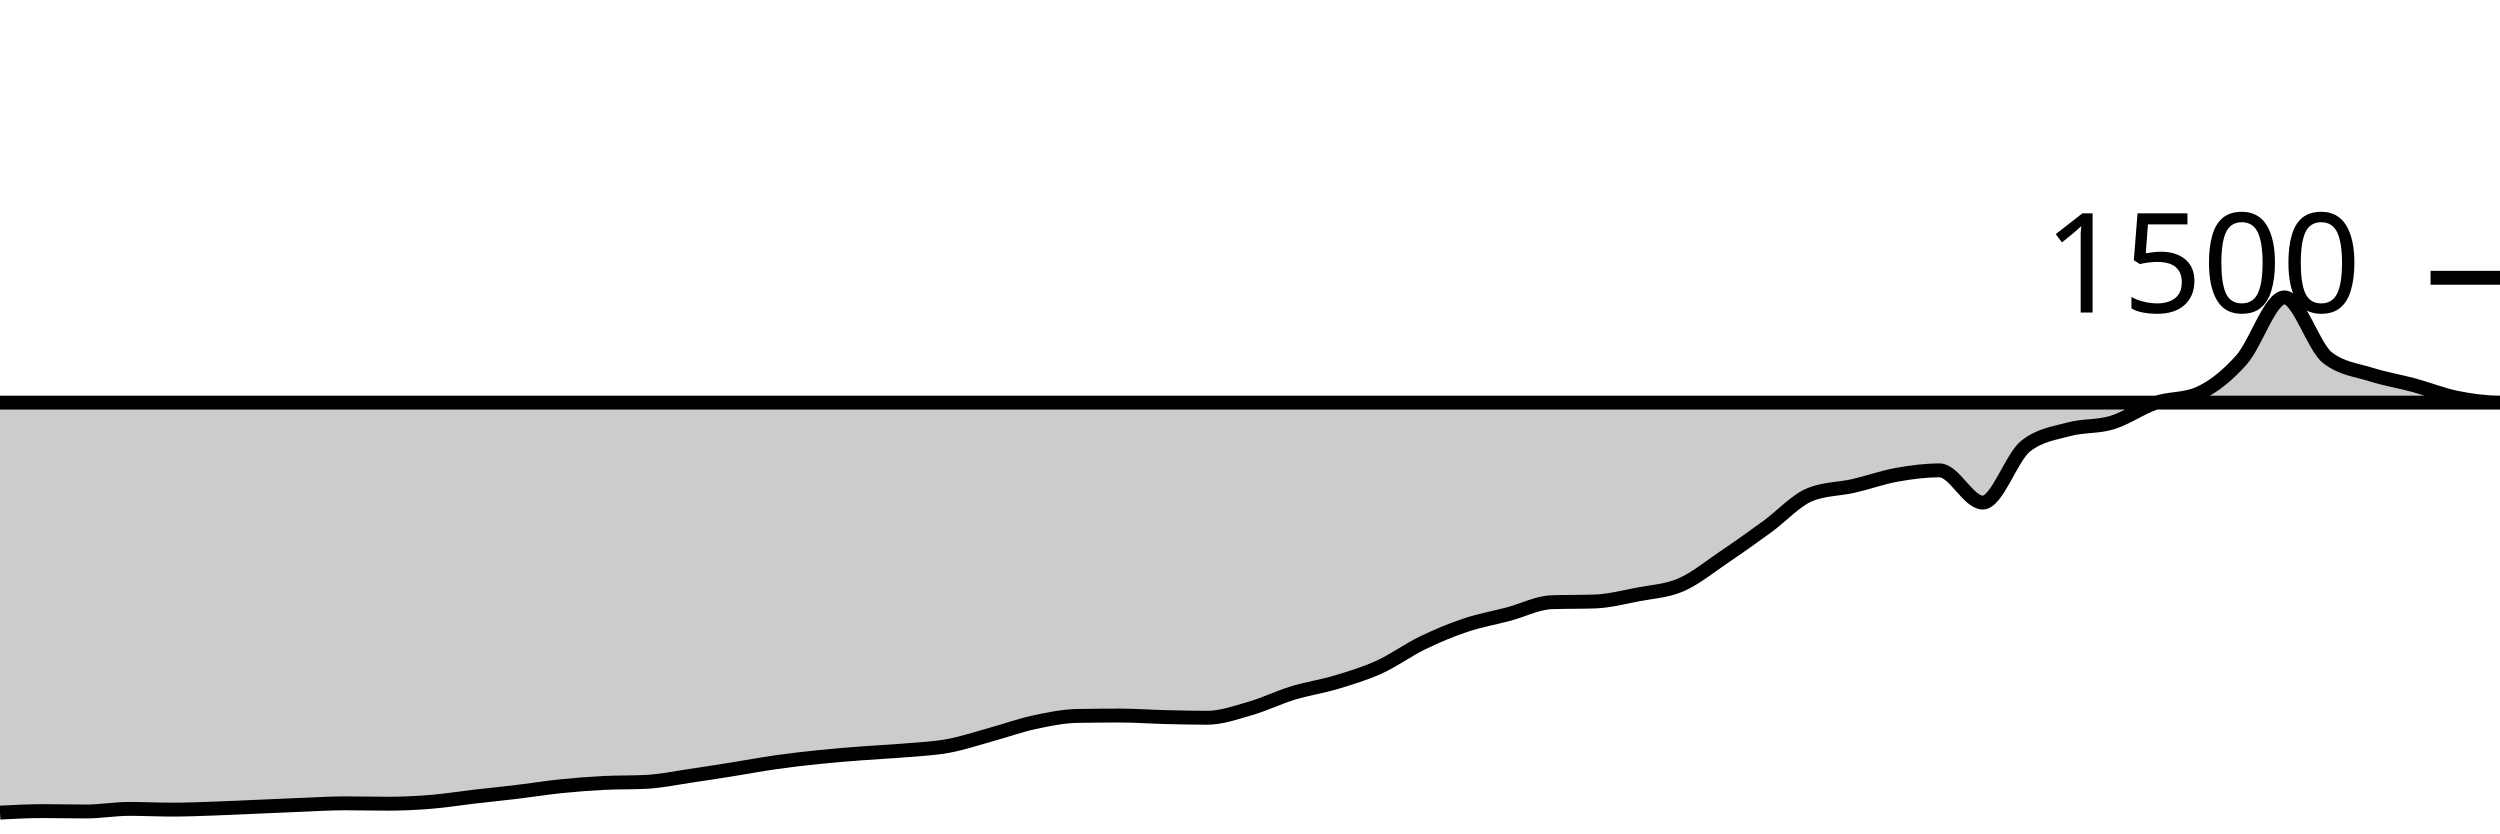
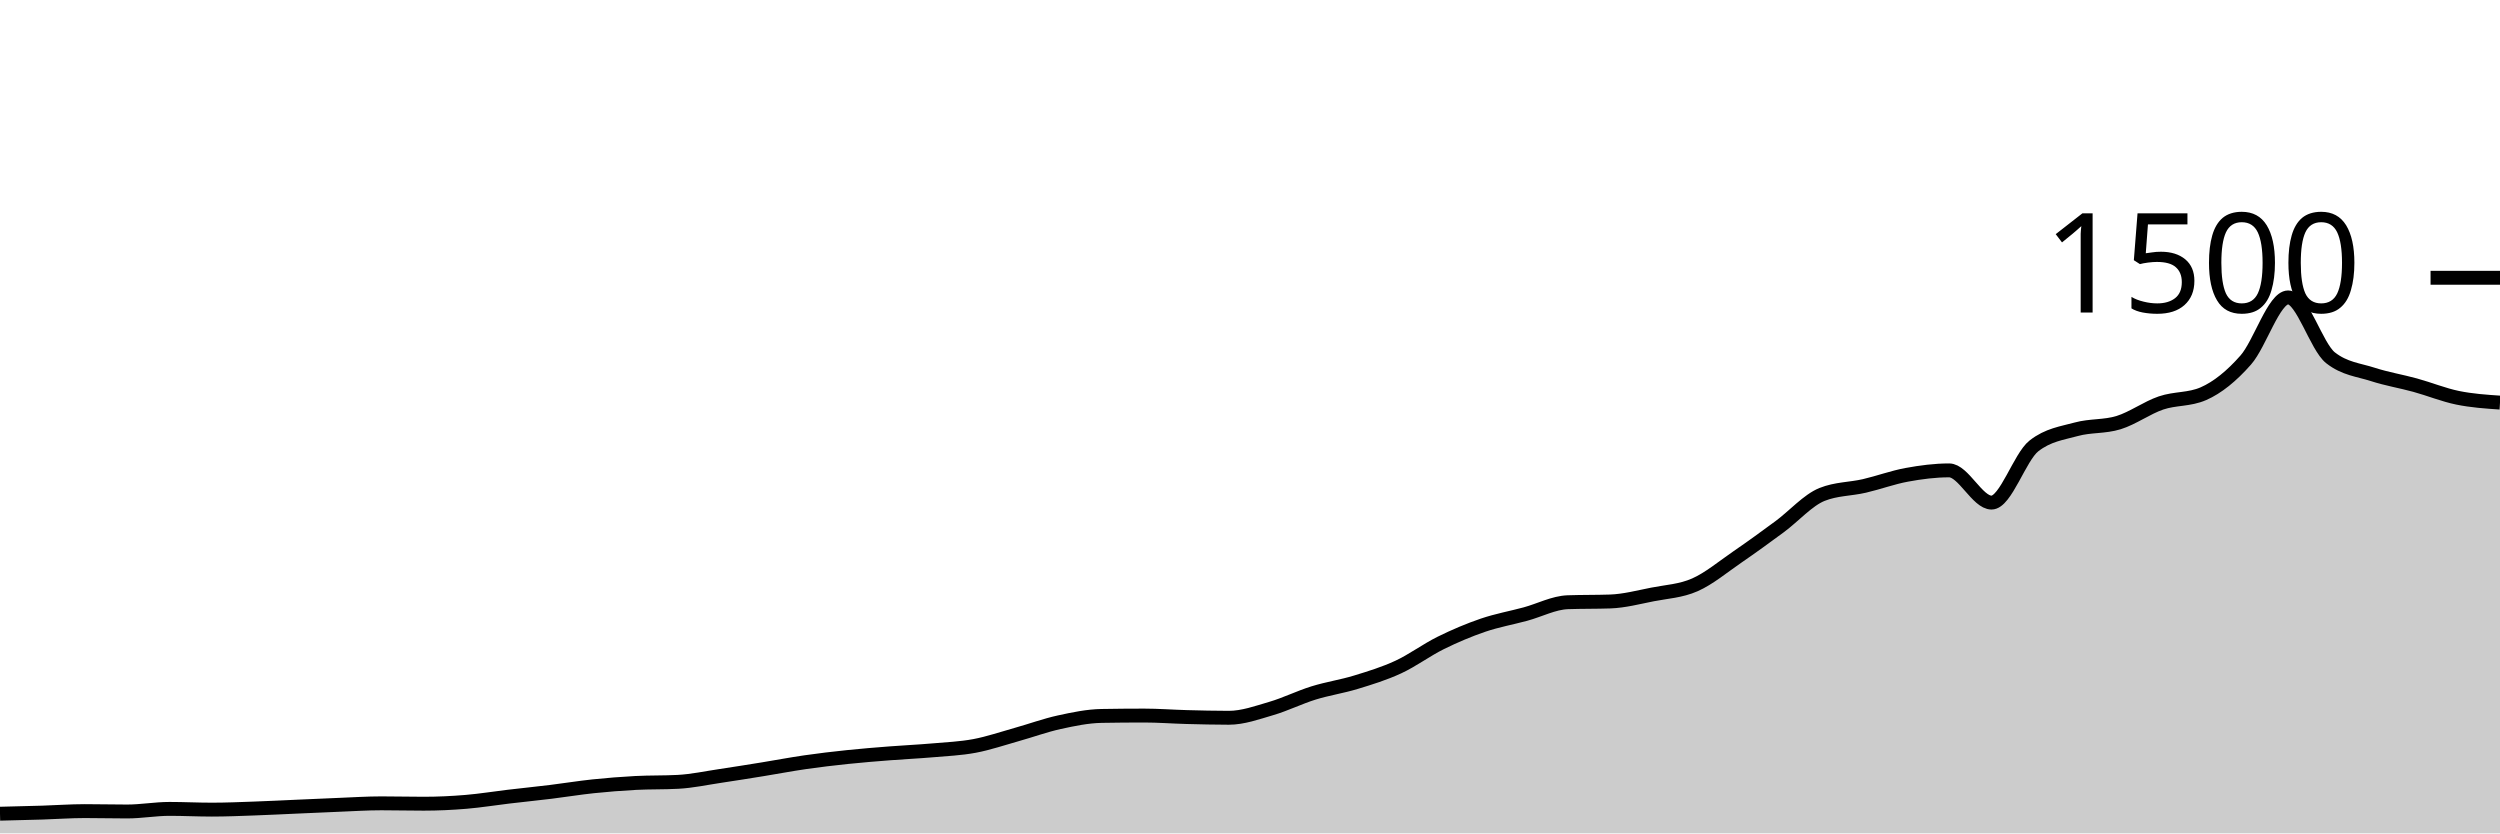
<svg xmlns="http://www.w3.org/2000/svg" viewBox="0 0 180 60">
  <g transform="translate(0,20)">
-     <path class="area" fill="rgba(0, 0, 0, 0.2)" d="M0,38.507C1.034,38.453,2.069,38.4,3.103,38.4C4.138,38.4,5.172,38.427,6.207,38.427C7.241,38.427,8.276,38.24,9.31,38.24C10.345,38.24,11.379,38.293,12.414,38.293C13.448,38.293,14.483,38.249,15.517,38.213C16.552,38.178,17.586,38.124,18.621,38.08C19.655,38.036,20.69,37.987,21.724,37.947C22.759,37.907,23.793,37.84,24.828,37.84C25.862,37.84,26.897,37.867,27.931,37.867C28.966,37.867,30,37.818,31.034,37.733C32.069,37.649,33.103,37.48,34.138,37.36C35.172,37.24,36.207,37.138,37.241,37.013C38.276,36.889,39.31,36.72,40.345,36.613C41.379,36.507,42.414,36.427,43.448,36.373C44.483,36.32,45.517,36.347,46.552,36.293C47.586,36.24,48.621,36.018,49.655,35.867C50.69,35.716,51.724,35.551,52.759,35.387C53.793,35.222,54.828,35.027,55.862,34.88C56.897,34.733,57.931,34.613,58.966,34.507C60,34.4,61.034,34.32,62.069,34.24C63.103,34.16,64.138,34.116,65.172,34.027C66.207,33.938,67.241,33.898,68.276,33.707C69.31,33.516,70.345,33.164,71.379,32.88C72.414,32.596,73.448,32.222,74.483,32C75.517,31.778,76.552,31.564,77.586,31.547C78.621,31.529,79.655,31.52,80.69,31.52C81.724,31.52,82.759,31.6,83.793,31.627C84.828,31.653,85.862,31.68,86.897,31.68C87.931,31.68,88.966,31.311,90,31.013C91.034,30.716,92.069,30.209,93.103,29.893C94.138,29.578,95.172,29.431,96.207,29.12C97.241,28.809,98.276,28.498,99.31,28.027C100.345,27.556,101.379,26.796,102.414,26.293C103.448,25.791,104.483,25.36,105.517,25.013C106.552,24.667,107.586,24.489,108.621,24.213C109.655,23.938,110.69,23.396,111.724,23.36C112.759,23.324,113.793,23.342,114.828,23.307C115.862,23.271,116.897,23,117.931,22.8C118.966,22.6,120,22.556,121.034,22.107C122.069,21.658,123.103,20.804,124.138,20.107C125.172,19.409,126.207,18.671,127.241,17.92C128.276,17.169,129.31,16.009,130.345,15.6C131.379,15.191,132.414,15.222,133.448,14.987C134.483,14.751,135.517,14.373,136.552,14.187C137.586,14,138.621,13.867,139.655,13.867C140.69,13.867,141.724,16.187,142.759,16.187C143.793,16.187,144.828,12.907,145.862,12.107C146.897,11.307,147.931,11.187,148.966,10.907C150,10.627,151.034,10.742,152.069,10.427C153.103,10.111,154.138,9.36,155.172,9.013C156.207,8.667,157.241,8.791,158.276,8.347C159.31,7.902,160.345,7.076,161.379,5.92C162.414,4.764,163.448,1.413,164.483,1.413C165.517,1.413,166.552,4.96,167.586,5.76C168.621,6.56,169.655,6.631,170.69,6.96C171.724,7.289,172.759,7.453,173.793,7.733C174.828,8.013,175.862,8.431,176.897,8.64C177.931,8.849,178.966,8.987,180,8.987C-18956.897,8.987,-38093.793,11.933,-57230.69,14.88L-57230.69,40C-38093.793,40,-18956.897,40,180,40C178.966,40,177.931,40,176.897,40C175.862,40,174.828,40,173.793,40C172.759,40,171.724,40,170.69,40C169.655,40,168.621,40,167.586,40C166.552,40,165.517,40,164.483,40C163.448,40,162.414,40,161.379,40C160.345,40,159.31,40,158.276,40C157.241,40,156.207,40,155.172,40C154.138,40,153.103,40,152.069,40C151.034,40,150,40,148.966,40C147.931,40,146.897,40,145.862,40C144.828,40,143.793,40,142.759,40C141.724,40,140.69,40,139.655,40C138.621,40,137.586,40,136.552,40C135.517,40,134.483,40,133.448,40C132.414,40,131.379,40,130.345,40C129.31,40,128.276,40,127.241,40C126.207,40,125.172,40,124.138,40C123.103,40,122.069,40,121.034,40C120,40,118.966,40,117.931,40C116.897,40,115.862,40,114.828,40C113.793,40,112.759,40,111.724,40C110.69,40,109.655,40,108.621,40C107.586,40,106.552,40,105.517,40C104.483,40,103.448,40,102.414,40C101.379,40,100.345,40,99.31,40C98.276,40,97.241,40,96.207,40C95.172,40,94.138,40,93.103,40C92.069,40,91.034,40,90,40C88.966,40,87.931,40,86.897,40C85.862,40,84.828,40,83.793,40C82.759,40,81.724,40,80.69,40C79.655,40,78.621,40,77.586,40C76.552,40,75.517,40,74.483,40C73.448,40,72.414,40,71.379,40C70.345,40,69.31,40,68.276,40C67.241,40,66.207,40,65.172,40C64.138,40,63.103,40,62.069,40C61.034,40,60,40,58.966,40C57.931,40,56.897,40,55.862,40C54.828,40,53.793,40,52.759,40C51.724,40,50.69,40,49.655,40C48.621,40,47.586,40,46.552,40C45.517,40,44.483,40,43.448,40C42.414,40,41.379,40,40.345,40C39.31,40,38.276,40,37.241,40C36.207,40,35.172,40,34.138,40C33.103,40,32.069,40,31.034,40C30,40,28.966,40,27.931,40C26.897,40,25.862,40,24.828,40C23.793,40,22.759,40,21.724,40C20.69,40,19.655,40,18.621,40C17.586,40,16.552,40,15.517,40C14.483,40,13.448,40,12.414,40C11.379,40,10.345,40,9.31,40C8.276,40,7.241,40,6.207,40C5.172,40,4.138,40,3.103,40C2.069,40,1.034,40,0,40Z" />
-     <path class="line" stroke="black" fill="none" d="M0,38.507C1.034,38.453,2.069,38.4,3.103,38.4C4.138,38.4,5.172,38.427,6.207,38.427C7.241,38.427,8.276,38.24,9.31,38.24C10.345,38.24,11.379,38.293,12.414,38.293C13.448,38.293,14.483,38.249,15.517,38.213C16.552,38.178,17.586,38.124,18.621,38.08C19.655,38.036,20.69,37.987,21.724,37.947C22.759,37.907,23.793,37.84,24.828,37.84C25.862,37.84,26.897,37.867,27.931,37.867C28.966,37.867,30,37.818,31.034,37.733C32.069,37.649,33.103,37.48,34.138,37.36C35.172,37.24,36.207,37.138,37.241,37.013C38.276,36.889,39.31,36.72,40.345,36.613C41.379,36.507,42.414,36.427,43.448,36.373C44.483,36.32,45.517,36.347,46.552,36.293C47.586,36.24,48.621,36.018,49.655,35.867C50.69,35.716,51.724,35.551,52.759,35.387C53.793,35.222,54.828,35.027,55.862,34.88C56.897,34.733,57.931,34.613,58.966,34.507C60,34.4,61.034,34.32,62.069,34.24C63.103,34.16,64.138,34.116,65.172,34.027C66.207,33.938,67.241,33.898,68.276,33.707C69.31,33.516,70.345,33.164,71.379,32.88C72.414,32.596,73.448,32.222,74.483,32C75.517,31.778,76.552,31.564,77.586,31.547C78.621,31.529,79.655,31.52,80.69,31.52C81.724,31.52,82.759,31.6,83.793,31.627C84.828,31.653,85.862,31.68,86.897,31.68C87.931,31.68,88.966,31.311,90,31.013C91.034,30.716,92.069,30.209,93.103,29.893C94.138,29.578,95.172,29.431,96.207,29.12C97.241,28.809,98.276,28.498,99.31,28.027C100.345,27.556,101.379,26.796,102.414,26.293C103.448,25.791,104.483,25.36,105.517,25.013C106.552,24.667,107.586,24.489,108.621,24.213C109.655,23.938,110.69,23.396,111.724,23.36C112.759,23.324,113.793,23.342,114.828,23.307C115.862,23.271,116.897,23,117.931,22.8C118.966,22.6,120,22.556,121.034,22.107C122.069,21.658,123.103,20.804,124.138,20.107C125.172,19.409,126.207,18.671,127.241,17.92C128.276,17.169,129.31,16.009,130.345,15.6C131.379,15.191,132.414,15.222,133.448,14.987C134.483,14.751,135.517,14.373,136.552,14.187C137.586,14,138.621,13.867,139.655,13.867C140.69,13.867,141.724,16.187,142.759,16.187C143.793,16.187,144.828,12.907,145.862,12.107C146.897,11.307,147.931,11.187,148.966,10.907C150,10.627,151.034,10.742,152.069,10.427C153.103,10.111,154.138,9.36,155.172,9.013C156.207,8.667,157.241,8.791,158.276,8.347C159.31,7.902,160.345,7.076,161.379,5.92C162.414,4.764,163.448,1.413,164.483,1.413C165.517,1.413,166.552,4.96,167.586,5.76C168.621,6.56,169.655,6.631,170.69,6.96C171.724,7.289,172.759,7.453,173.793,7.733C174.828,8.013,175.862,8.431,176.897,8.64C177.931,8.849,178.966,8.987,180,8.987C-18956.897,8.987,-38093.793,11.933,-57230.69,14.88" />
+     <path class="area" fill="rgba(0, 0, 0, 0.2)" d="M0,38.587C1.017,38.562,2.034,38.538,3.051,38.507C4.068,38.476,5.085,38.4,6.102,38.4C7.119,38.4,8.136,38.427,9.153,38.427C10.169,38.427,11.186,38.24,12.203,38.24C13.22,38.24,14.237,38.293,15.254,38.293C16.271,38.293,17.288,38.249,18.305,38.213C19.322,38.178,20.339,38.124,21.356,38.08C22.373,38.036,23.39,37.987,24.407,37.947C25.424,37.907,26.441,37.84,27.458,37.84C28.475,37.84,29.492,37.867,30.508,37.867C31.525,37.867,32.542,37.818,33.559,37.733C34.576,37.649,35.593,37.48,36.61,37.36C37.627,37.24,38.644,37.138,39.661,37.013C40.678,36.889,41.695,36.72,42.712,36.613C43.729,36.507,44.746,36.427,45.763,36.373C46.78,36.32,47.797,36.347,48.814,36.293C49.831,36.24,50.847,36.018,51.864,35.867C52.881,35.716,53.898,35.551,54.915,35.387C55.932,35.222,56.949,35.027,57.966,34.88C58.983,34.733,60,34.613,61.017,34.507C62.034,34.4,63.051,34.32,64.068,34.24C65.085,34.16,66.102,34.116,67.119,34.027C68.136,33.938,69.153,33.898,70.169,33.707C71.186,33.516,72.203,33.164,73.22,32.88C74.237,32.596,75.254,32.222,76.271,32C77.288,31.778,78.305,31.564,79.322,31.547C80.339,31.529,81.356,31.52,82.373,31.52C83.39,31.52,84.407,31.6,85.424,31.627C86.441,31.653,87.458,31.68,88.475,31.68C89.492,31.68,90.508,31.311,91.525,31.013C92.542,30.716,93.559,30.209,94.576,29.893C95.593,29.578,96.61,29.431,97.627,29.12C98.644,28.809,99.661,28.498,100.678,28.027C101.695,27.556,102.712,26.796,103.729,26.293C104.746,25.791,105.763,25.36,106.78,25.013C107.797,24.667,108.814,24.489,109.831,24.213C110.847,23.938,111.864,23.396,112.881,23.36C113.898,23.324,114.915,23.342,115.932,23.307C116.949,23.271,117.966,23,118.983,22.8C120,22.6,121.017,22.556,122.034,22.107C123.051,21.658,124.068,20.804,125.085,20.107C126.102,19.409,127.119,18.671,128.136,17.92C129.153,17.169,130.169,16.009,131.186,15.6C132.203,15.191,133.22,15.222,134.237,14.987C135.254,14.751,136.271,14.373,137.288,14.187C138.305,14,139.322,13.867,140.339,13.867C141.356,13.867,142.373,16.187,143.39,16.187C144.407,16.187,145.424,12.907,146.441,12.107C147.458,11.307,148.475,11.187,149.492,10.907C150.508,10.627,151.525,10.742,152.542,10.427C153.559,10.111,154.576,9.36,155.593,9.013C156.61,8.667,157.627,8.791,158.644,8.347C159.661,7.902,160.678,7.076,161.695,5.92C162.712,4.764,163.729,1.413,164.746,1.413C165.763,1.413,166.78,4.96,167.797,5.76C168.814,6.56,169.831,6.631,170.847,6.96C171.864,7.289,172.881,7.453,173.898,7.733C174.915,8.013,175.932,8.431,176.949,8.64C177.966,8.849,178.983,8.918,180,8.987L180,40C178.983,40,177.966,40,176.949,40C175.932,40,174.915,40,173.898,40C172.881,40,171.864,40,170.847,40C169.831,40,168.814,40,167.797,40C166.78,40,165.763,40,164.746,40C163.729,40,162.712,40,161.695,40C160.678,40,159.661,40,158.644,40C157.627,40,156.61,40,155.593,40C154.576,40,153.559,40,152.542,40C151.525,40,150.508,40,149.492,40C148.475,40,147.458,40,146.441,40C145.424,40,144.407,40,143.39,40C142.373,40,141.356,40,140.339,40C139.322,40,138.305,40,137.288,40C136.271,40,135.254,40,134.237,40C133.22,40,132.203,40,131.186,40C130.169,40,129.153,40,128.136,40C127.119,40,126.102,40,125.085,40C124.068,40,123.051,40,122.034,40C121.017,40,120,40,118.983,40C117.966,40,116.949,40,115.932,40C114.915,40,113.898,40,112.881,40C111.864,40,110.847,40,109.831,40C108.814,40,107.797,40,106.78,40C105.763,40,104.746,40,103.729,40C102.712,40,101.695,40,100.678,40C99.661,40,98.644,40,97.627,40C96.61,40,95.593,40,94.576,40C93.559,40,92.542,40,91.525,40C90.508,40,89.492,40,88.475,40C87.458,40,86.441,40,85.424,40C84.407,40,83.39,40,82.373,40C81.356,40,80.339,40,79.322,40C78.305,40,77.288,40,76.271,40C75.254,40,74.237,40,73.22,40C72.203,40,71.186,40,70.169,40C69.153,40,68.136,40,67.119,40C66.102,40,65.085,40,64.068,40C63.051,40,62.034,40,61.017,40C60,40,58.983,40,57.966,40C56.949,40,55.932,40,54.915,40C53.898,40,52.881,40,51.864,40C50.847,40,49.831,40,48.814,40C47.797,40,46.78,40,45.763,40C44.746,40,43.729,40,42.712,40C41.695,40,40.678,40,39.661,40C38.644,40,37.627,40,36.61,40C35.593,40,34.576,40,33.559,40C32.542,40,31.525,40,30.508,40C29.492,40,28.475,40,27.458,40C26.441,40,25.424,40,24.407,40C23.39,40,22.373,40,21.356,40C20.339,40,19.322,40,18.305,40C17.288,40,16.271,40,15.254,40C14.237,40,13.22,40,12.203,40C11.186,40,10.169,40,9.153,40C8.136,40,7.119,40,6.102,40C5.085,40,4.068,40,3.051,40C2.034,40,1.017,40,0,40Z" />
+     <path class="line" stroke="black" fill="none" d="M0,38.587C1.017,38.562,2.034,38.538,3.051,38.507C4.068,38.476,5.085,38.4,6.102,38.4C7.119,38.4,8.136,38.427,9.153,38.427C10.169,38.427,11.186,38.24,12.203,38.24C13.22,38.24,14.237,38.293,15.254,38.293C16.271,38.293,17.288,38.249,18.305,38.213C19.322,38.178,20.339,38.124,21.356,38.08C22.373,38.036,23.39,37.987,24.407,37.947C25.424,37.907,26.441,37.84,27.458,37.84C28.475,37.84,29.492,37.867,30.508,37.867C31.525,37.867,32.542,37.818,33.559,37.733C34.576,37.649,35.593,37.48,36.61,37.36C37.627,37.24,38.644,37.138,39.661,37.013C40.678,36.889,41.695,36.72,42.712,36.613C43.729,36.507,44.746,36.427,45.763,36.373C46.78,36.32,47.797,36.347,48.814,36.293C49.831,36.24,50.847,36.018,51.864,35.867C52.881,35.716,53.898,35.551,54.915,35.387C55.932,35.222,56.949,35.027,57.966,34.88C58.983,34.733,60,34.613,61.017,34.507C62.034,34.4,63.051,34.32,64.068,34.24C65.085,34.16,66.102,34.116,67.119,34.027C68.136,33.938,69.153,33.898,70.169,33.707C71.186,33.516,72.203,33.164,73.22,32.88C74.237,32.596,75.254,32.222,76.271,32C77.288,31.778,78.305,31.564,79.322,31.547C80.339,31.529,81.356,31.52,82.373,31.52C83.39,31.52,84.407,31.6,85.424,31.627C86.441,31.653,87.458,31.68,88.475,31.68C89.492,31.68,90.508,31.311,91.525,31.013C92.542,30.716,93.559,30.209,94.576,29.893C95.593,29.578,96.61,29.431,97.627,29.12C98.644,28.809,99.661,28.498,100.678,28.027C101.695,27.556,102.712,26.796,103.729,26.293C104.746,25.791,105.763,25.36,106.78,25.013C107.797,24.667,108.814,24.489,109.831,24.213C110.847,23.938,111.864,23.396,112.881,23.36C113.898,23.324,114.915,23.342,115.932,23.307C116.949,23.271,117.966,23,118.983,22.8C120,22.6,121.017,22.556,122.034,22.107C123.051,21.658,124.068,20.804,125.085,20.107C126.102,19.409,127.119,18.671,128.136,17.92C129.153,17.169,130.169,16.009,131.186,15.6C132.203,15.191,133.22,15.222,134.237,14.987C135.254,14.751,136.271,14.373,137.288,14.187C138.305,14,139.322,13.867,140.339,13.867C141.356,13.867,142.373,16.187,143.39,16.187C144.407,16.187,145.424,12.907,146.441,12.107C147.458,11.307,148.475,11.187,149.492,10.907C150.508,10.627,151.525,10.742,152.542,10.427C153.559,10.111,154.576,9.36,155.593,9.013C156.61,8.667,157.627,8.791,158.644,8.347C159.661,7.902,160.678,7.076,161.695,5.92C162.712,4.764,163.729,1.413,164.746,1.413C165.763,1.413,166.78,4.96,167.797,5.76C168.814,6.56,169.831,6.631,170.847,6.96C171.864,7.289,172.881,7.453,173.898,7.733C174.915,8.013,175.932,8.431,176.949,8.64C177.966,8.849,178.983,8.918,180,8.987" />
    <path class="axis-ceiling" stroke-width="1" stroke="black" fill="none" d="M175,0L180,0" />
    <text class="axis-ceiling-label" font-family="sans-serif" text-anchor="end" font-size="10px" x="170" y="2.5">1500</text>
  </g>
</svg>
